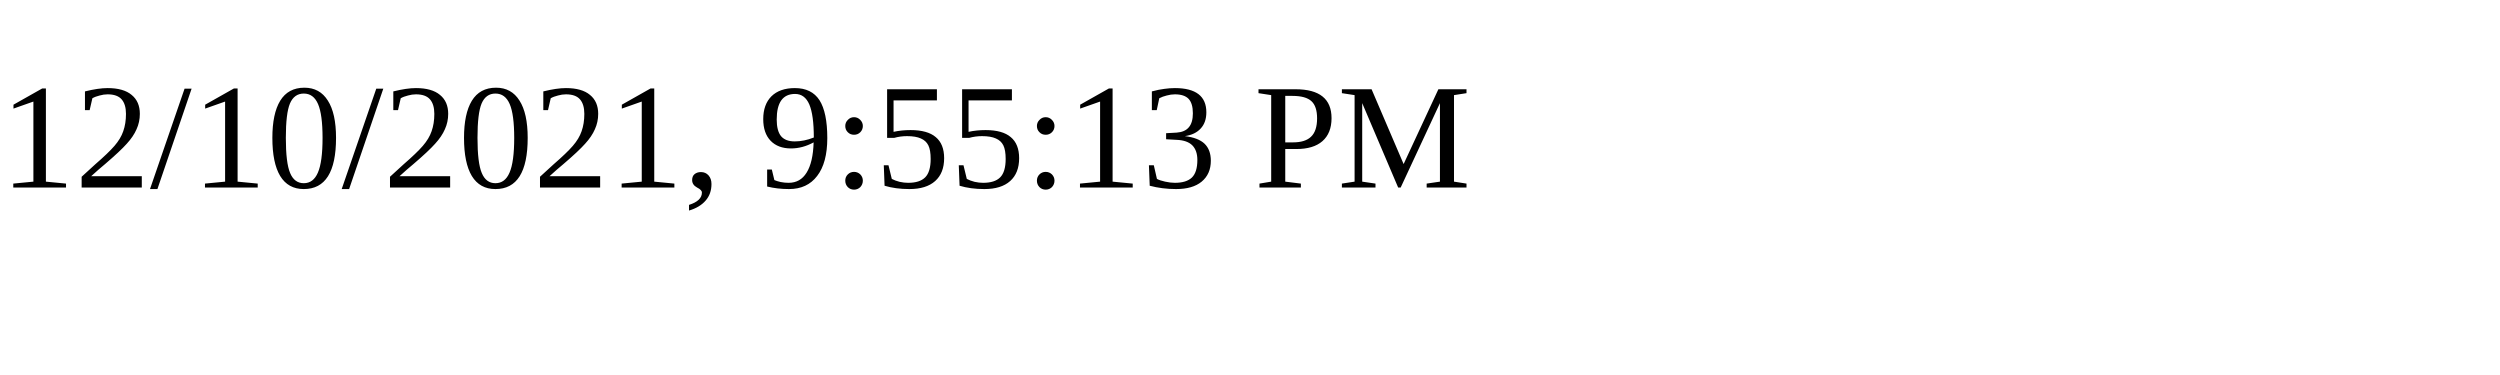
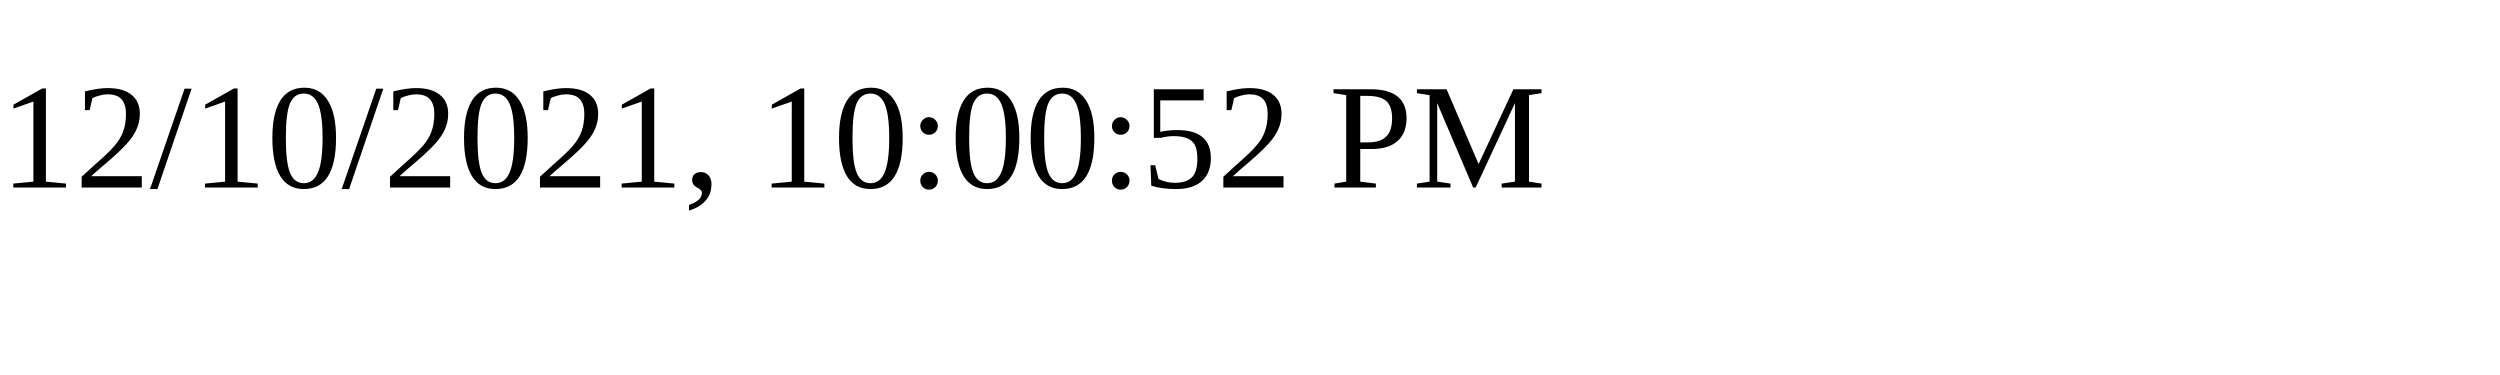
<svg xmlns="http://www.w3.org/2000/svg" height="30" width="200">
-   <text x="0" y="15">12/10/2021, 9:55:13 PM</text>
+   <text x="0" y="15">12/10/2021, 10:00:52 PM</text>
</svg>
